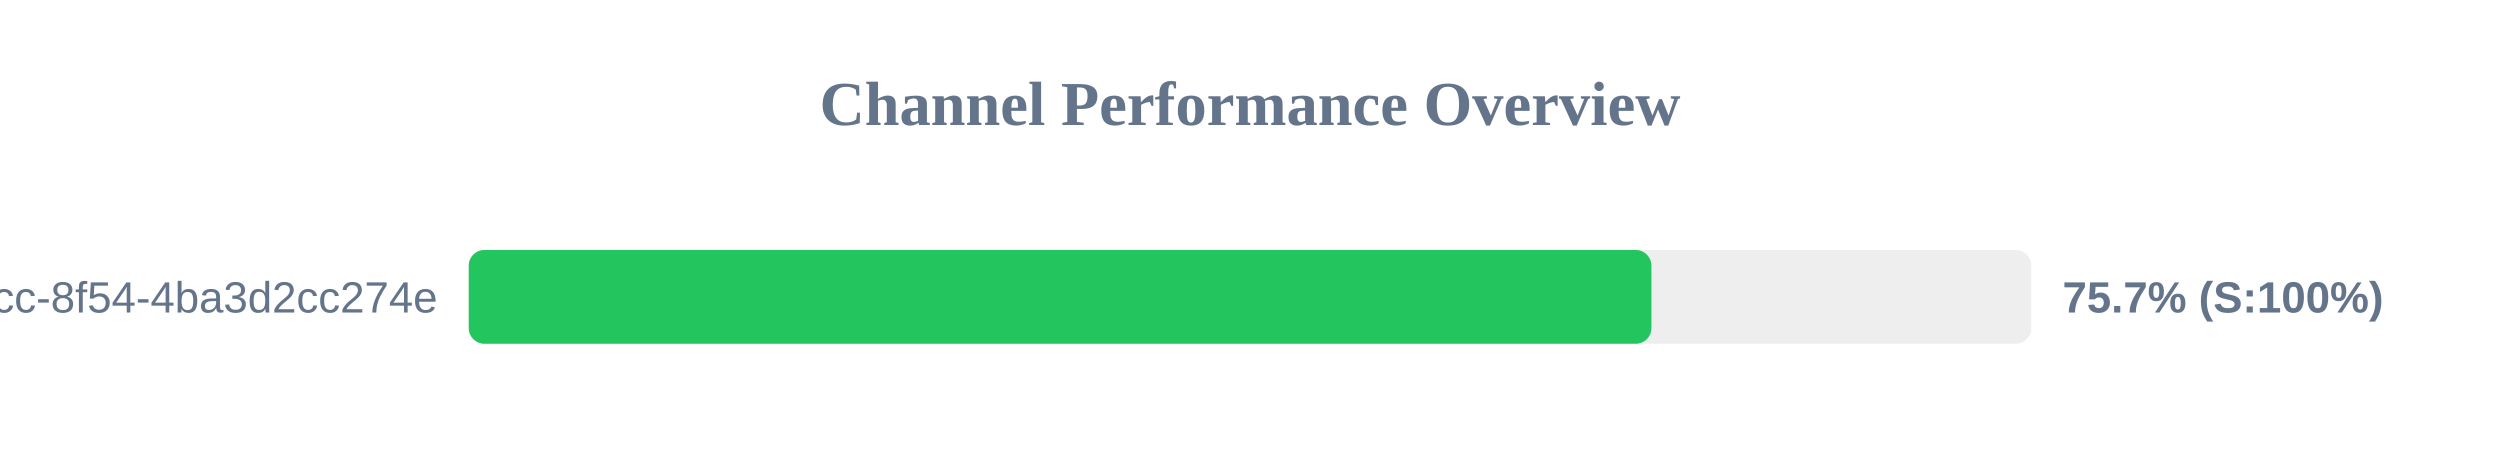
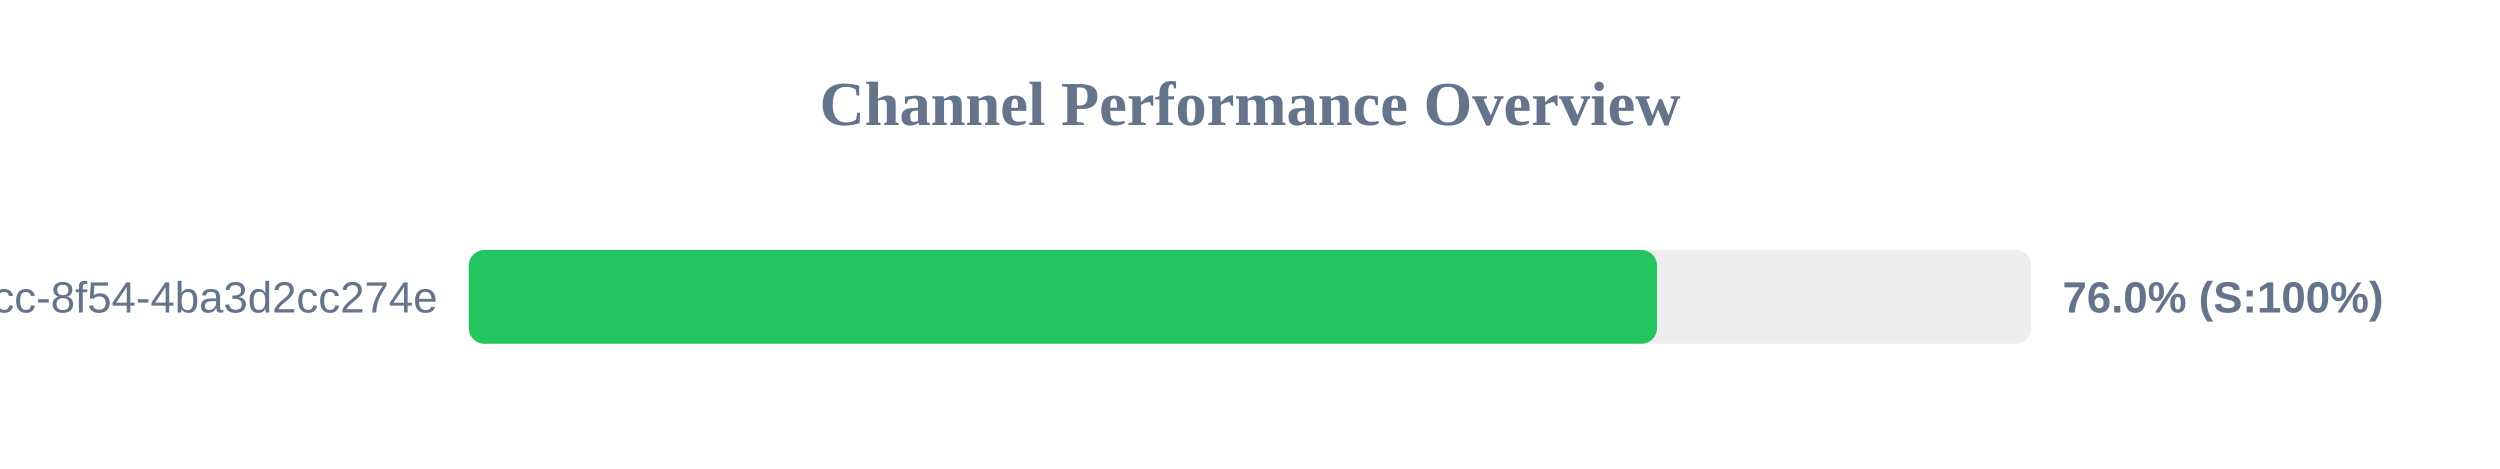
<svg xmlns="http://www.w3.org/2000/svg" width="800" height="150" version="1.1">
  <style>
        .row { font: 14px Arial; fill: #64748b; }
        .score { font: bold 14px Arial; fill: #64748b; }
    </style>
  <text x="400" y="40" text-anchor="middle" font-size="20px" font-weight="bold" fill="#64748b">Channel Performance Overview</text>
  <rect x="150" y="80" width="500" height="30" fill="#eee" rx="5" />
-   <rect x="150" y="80" width="378.45" height="30" fill="#22c55e" rx="5" />
+   <rect x="150" y="80" width="380.25" height="30" fill="#22c55e" rx="5" />
  <text x="140" y="100" text-anchor="end" class="row">?uuid=45cc0b3a-0adb-4dcc-8f54-4ba3d2cc274e</text>
-   <text x="660" y="100" text-anchor="start" class="score">75.7% (S:100%)</text>
+   <text x="660" y="100" text-anchor="start" class="score">76.0% (S:100%)</text>
</svg>
